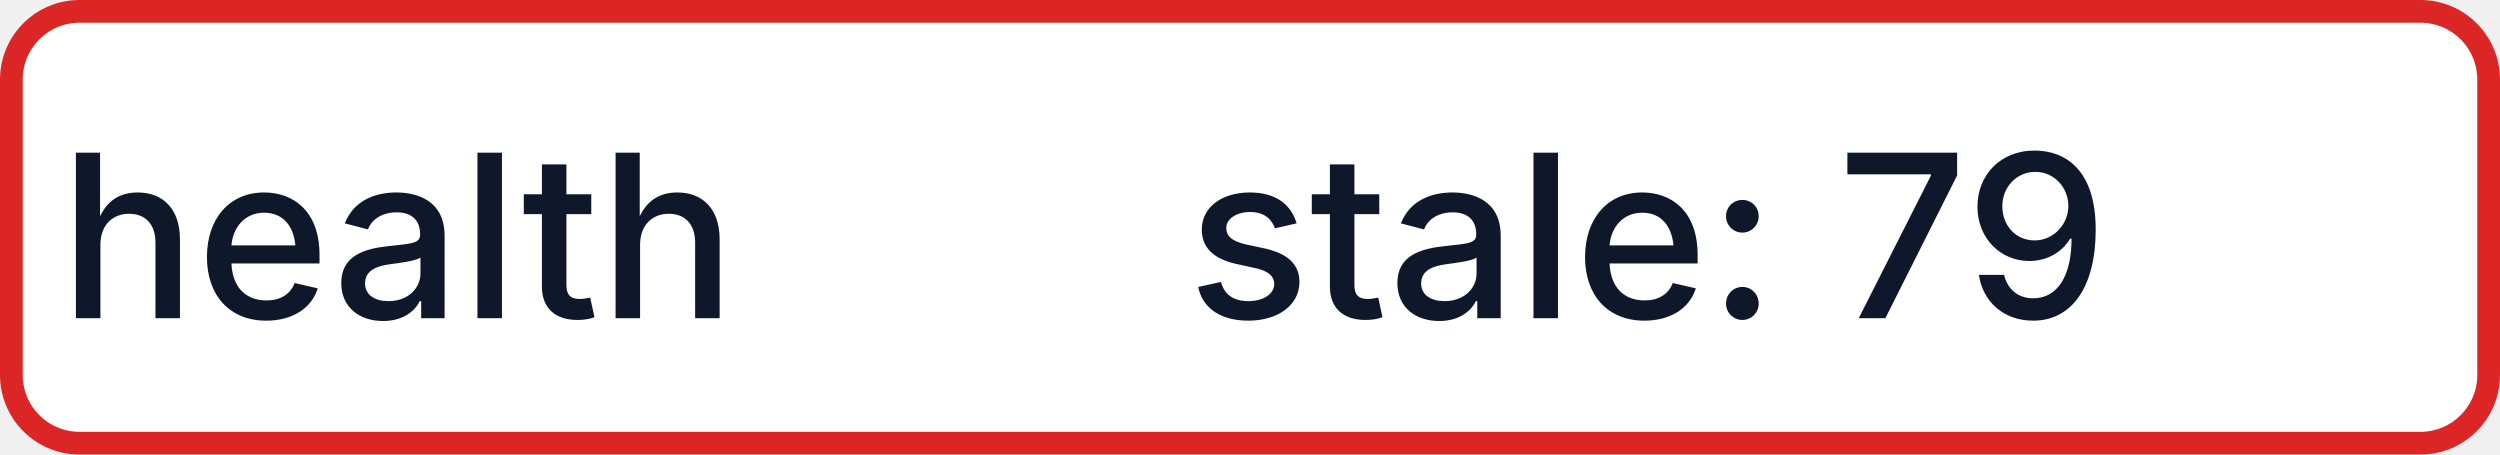
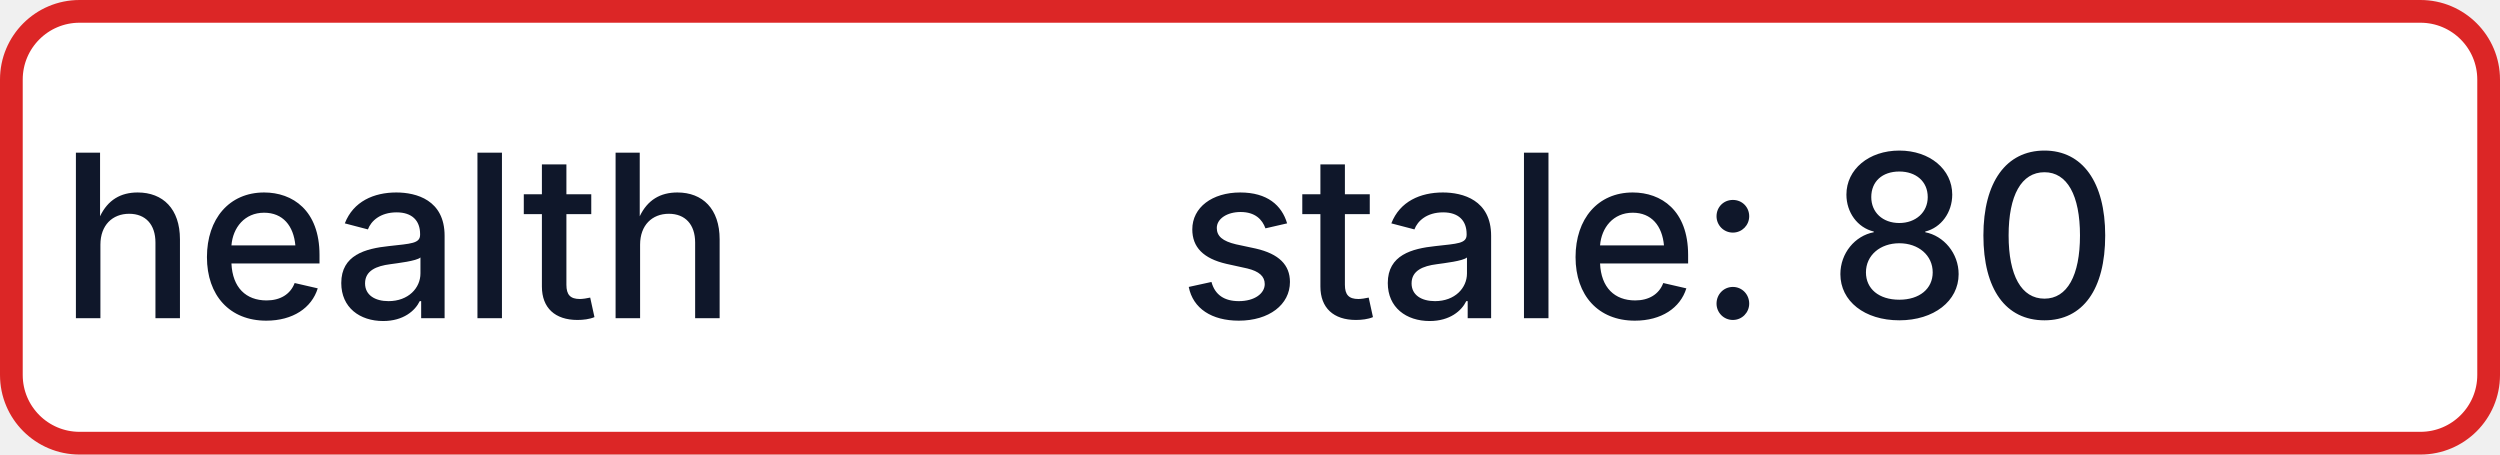
- <svg xmlns="http://www.w3.org/2000/svg" width="110" height="20" role="img" aria-label="health: stale: 79">
+ <svg xmlns="http://www.w3.org/2000/svg" width="110" height="20" role="img" aria-label="health: stale: 80">
  <rect x="0.5" y="0.5" width="109" height="19" rx="3" fill="#FFFFFF" stroke="#DC2626" stroke-width="1" />
  <g fill="#0F172A" text-anchor="middle" font-family="-apple-system,BlinkMacSystemFont,Segoe UI,sans-serif" font-size="10" font-weight="500">
    <text x="17.5" y="14">health</text>
-     <text x="72.5" y="14" textLength="68" lengthAdjust="spacingAndGlyphs">stale: 79</text>
+     <text x="72.5" y="14" textLength="68" lengthAdjust="spacingAndGlyphs">stale: 80</text>
  </g>
</svg>
